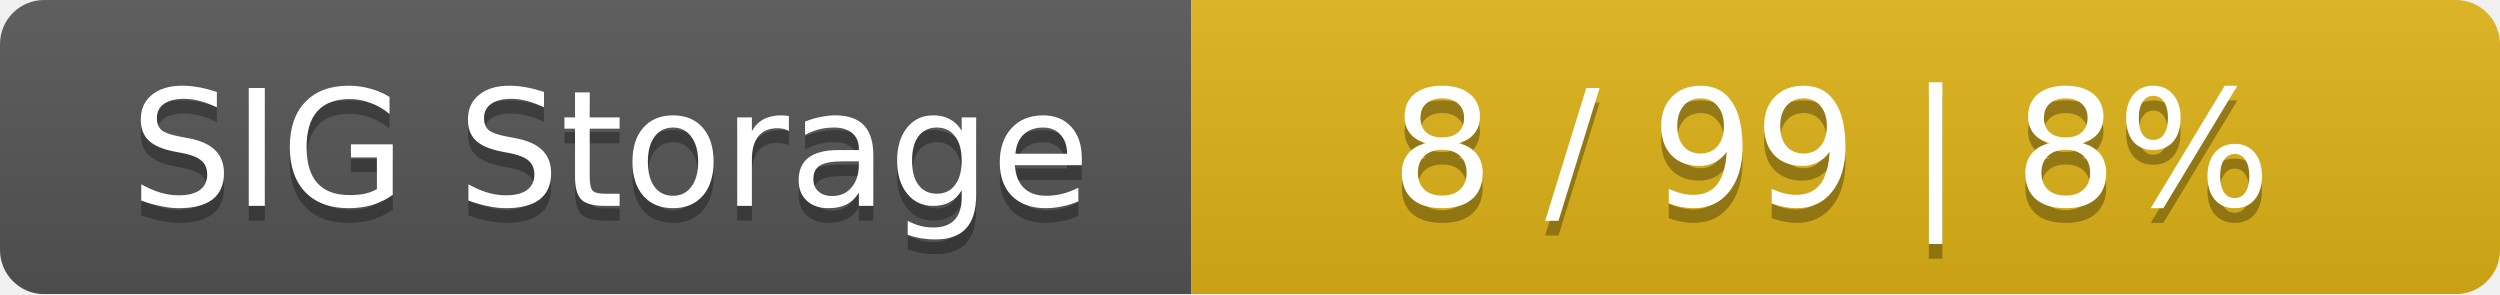
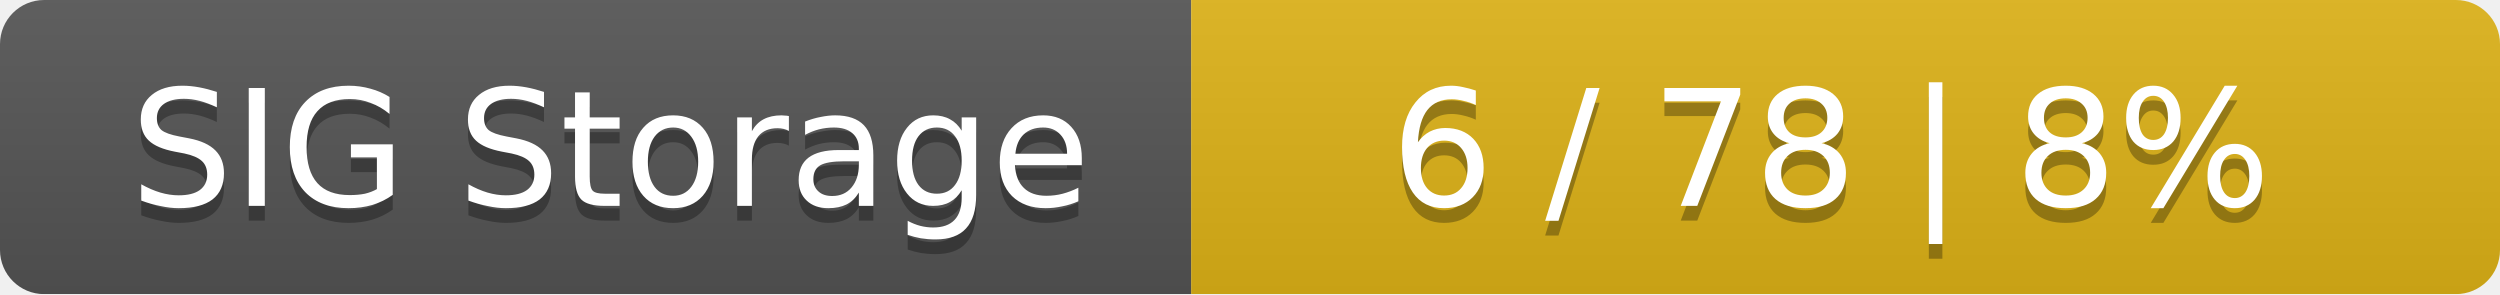
<svg xmlns="http://www.w3.org/2000/svg" width="170" height="20">
  <linearGradient id="smooth" x2="0" y2="100%">
    <stop offset="0" stop-color="#bbb" stop-opacity=".1" />
    <stop offset="1" stop-opacity=".1" />
  </linearGradient>
  <mask id="round">
    <rect width="170" height="20" rx="3" fill="#fff" />
  </mask>
  <g mask="url(#round)">
    <rect width="81" height="20" fill="#555" />
    <rect x="81" width="89" height="20" fill="#dfb317" />
    <rect width="170" height="20" fill="url(#smooth)" />
  </g>
  <g fill="#fff" text-anchor="middle" font-family="DejaVu Sans,Verdana,Geneva,sans-serif" font-size="11">
    <text x="41.5" y="15" fill="#010101" fill-opacity=".3">SIG Storage</text>
    <text x="41.5" y="14">SIG Storage</text>
-     <text x="124.5" y="15" fill="#010101" fill-opacity=".3">8 / 99    |    8%</text>
-     <text x="124.5" y="14">8 / 99    |    8%</text>
+     <text x="124.5" y="15" fill="#010101" fill-opacity=".3">6 / 78    |    8%</text>
+     <text x="124.5" y="14">6 / 78    |    8%</text>
  </g>
</svg>
